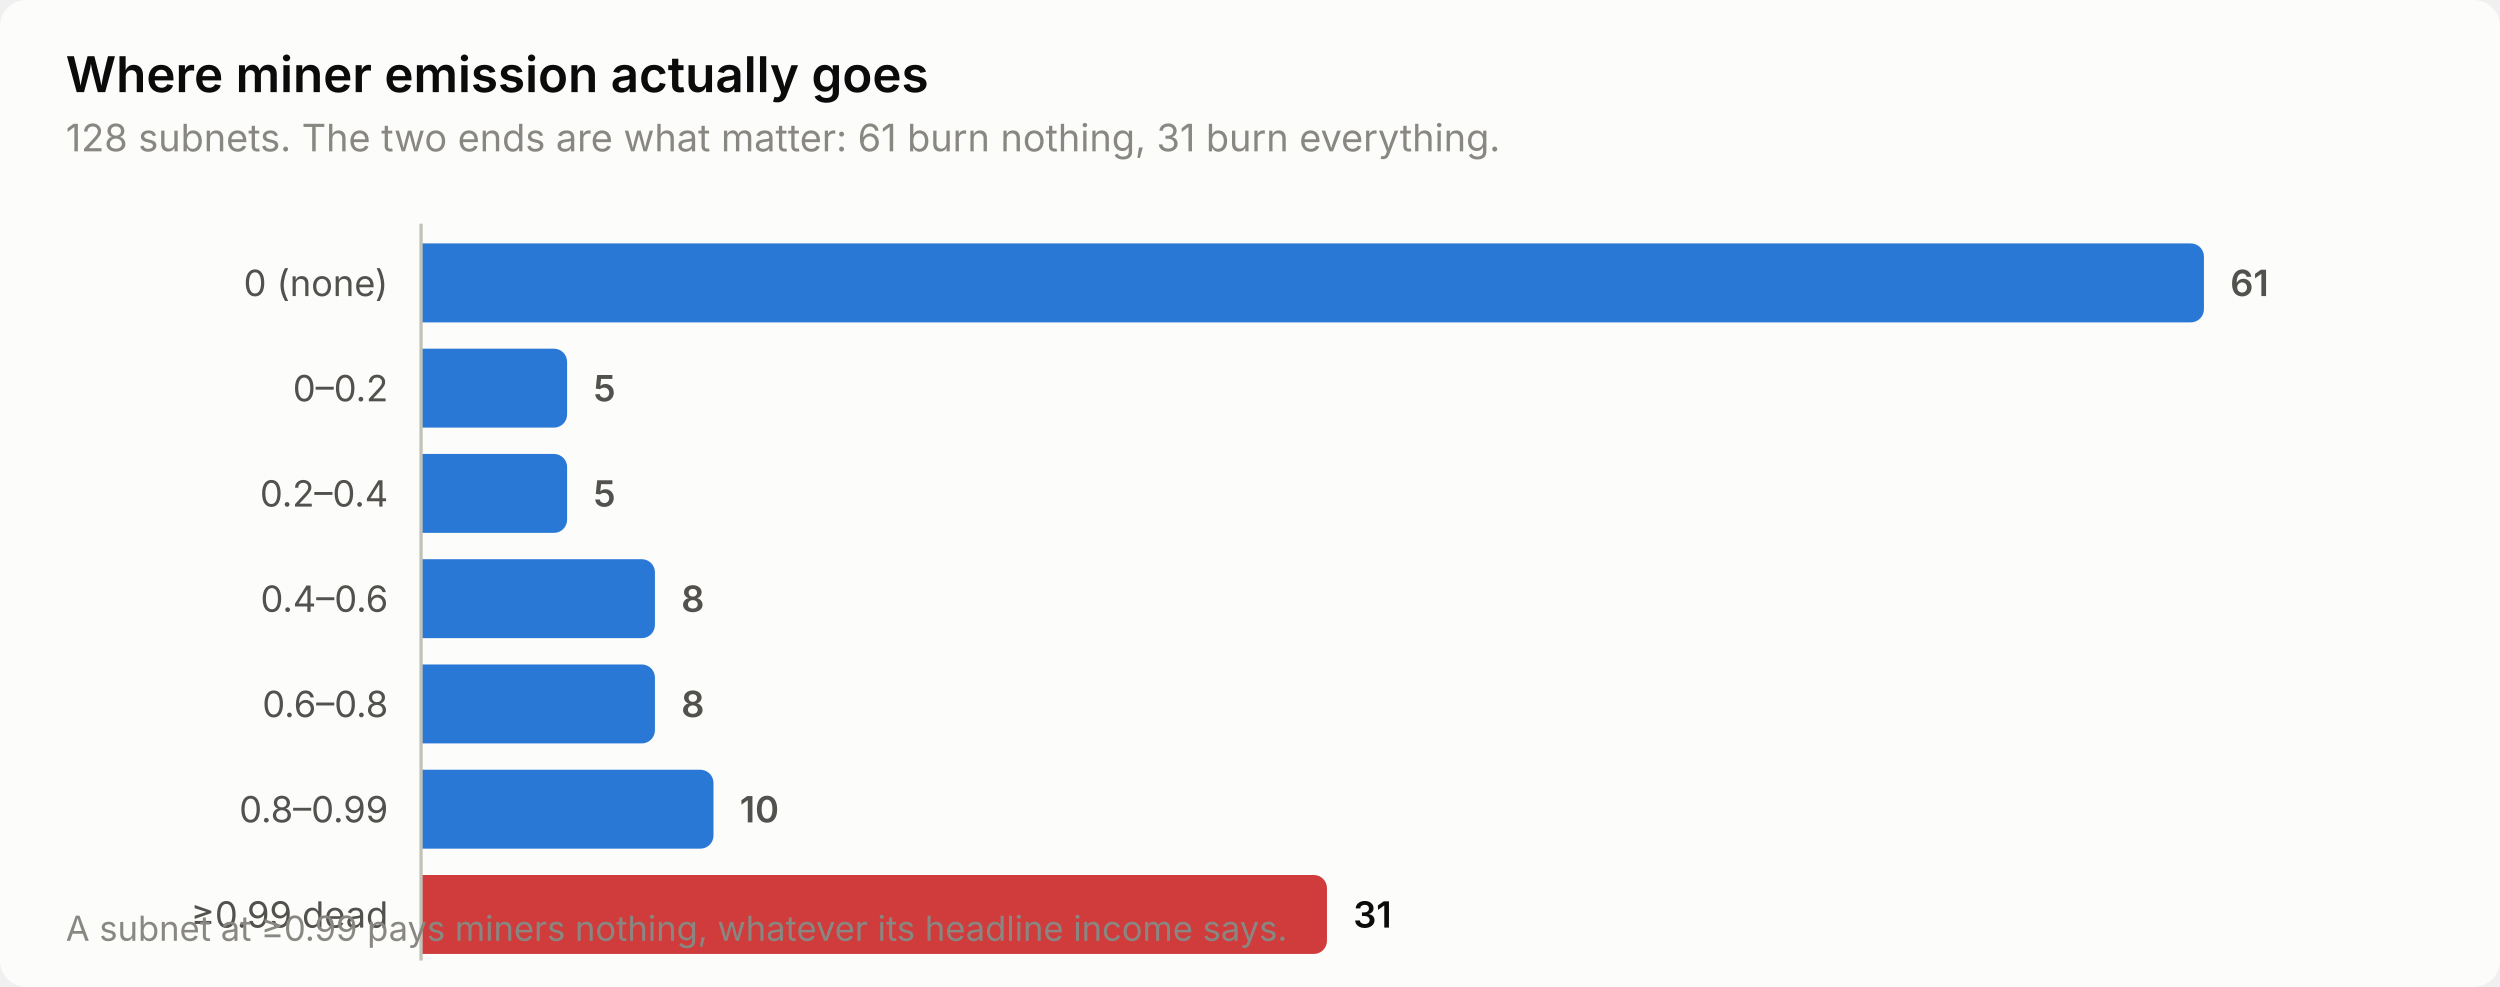
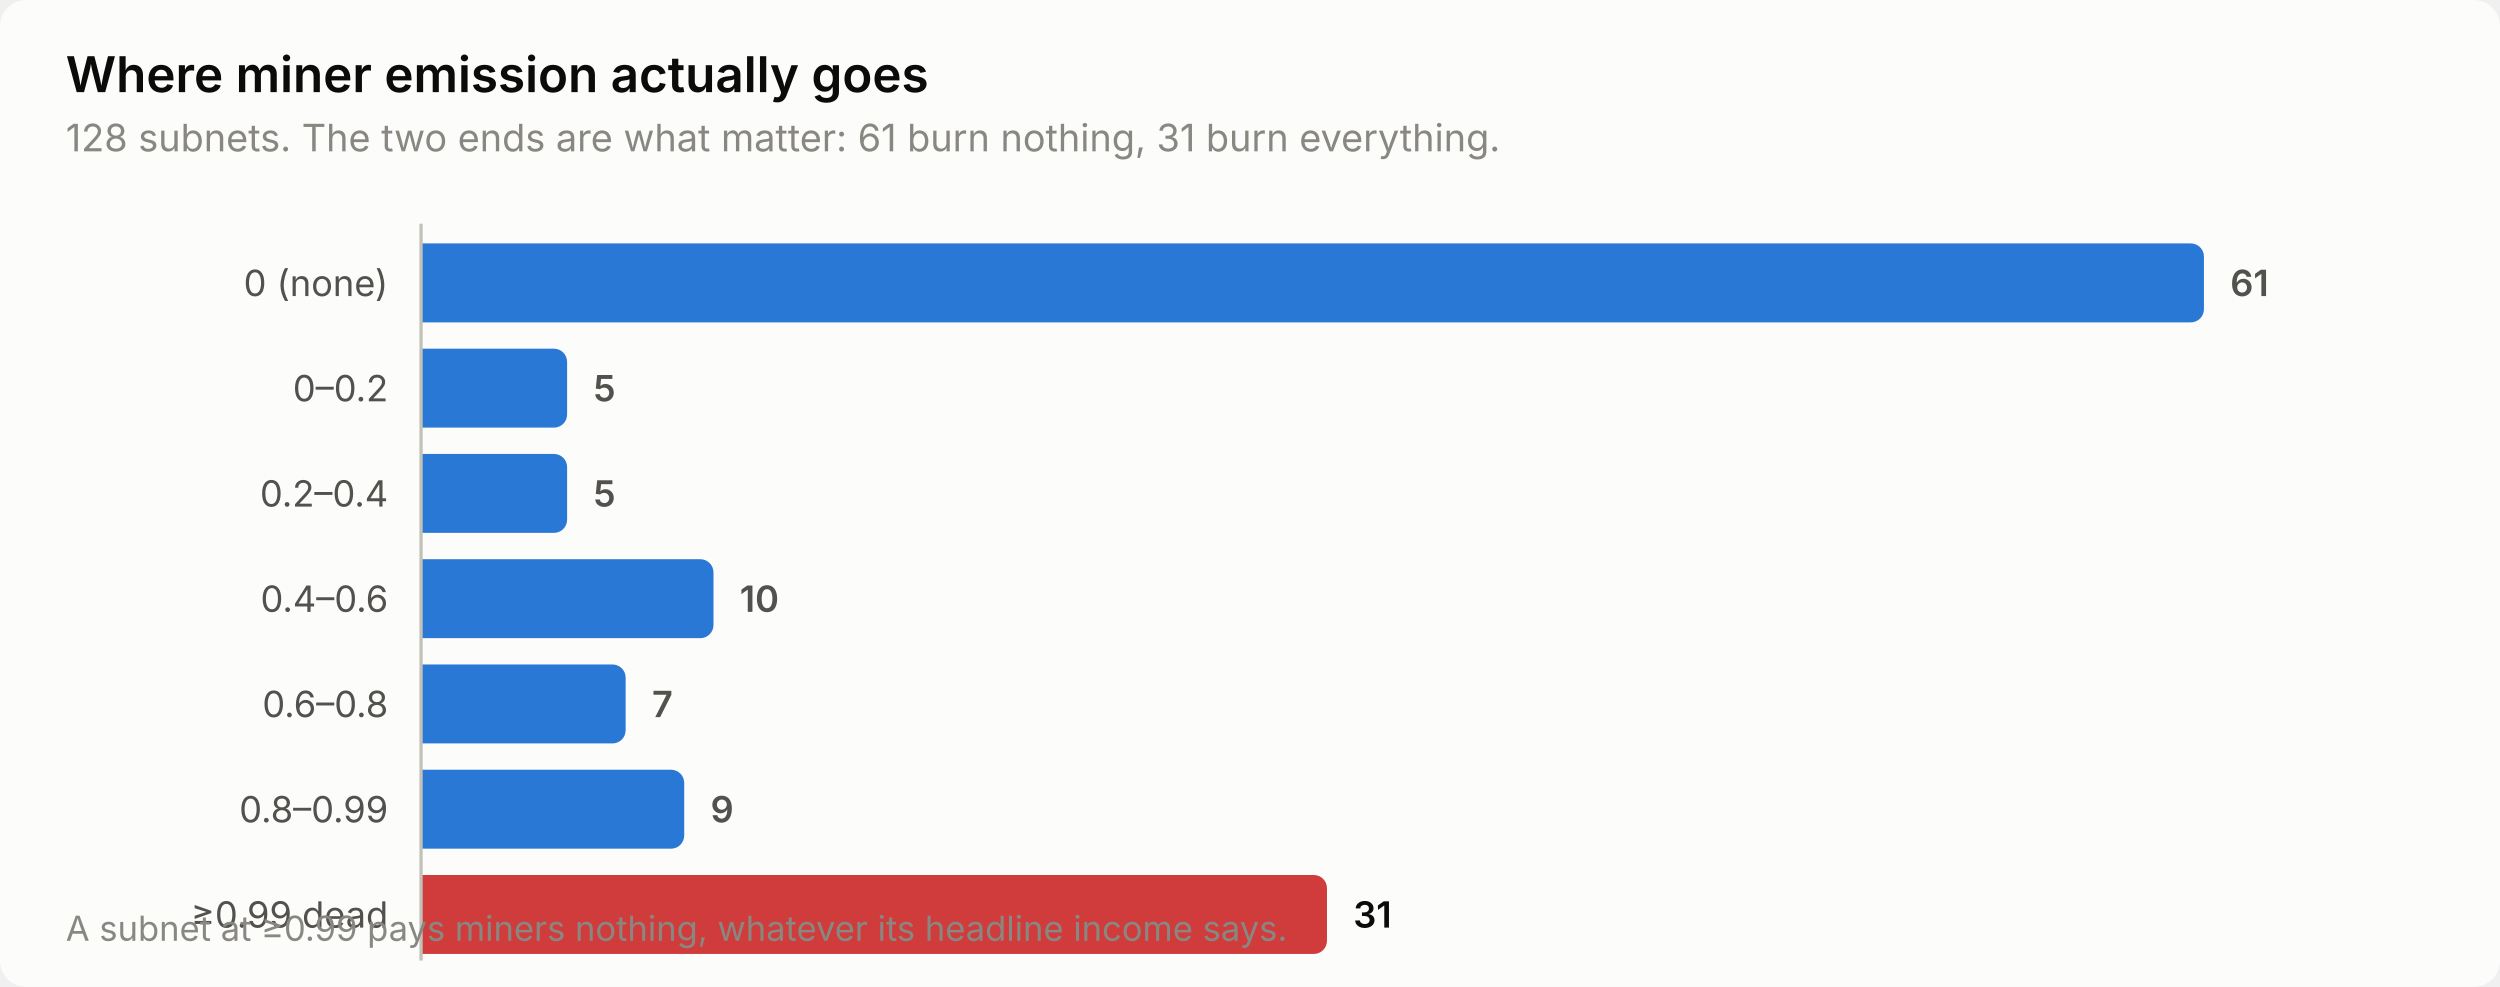
<svg xmlns="http://www.w3.org/2000/svg" width="760" height="300" viewBox="0 0 760 300" role="img" aria-label="Where miner emission actually goes">
  <style>
    text { font-family: system-ui, -apple-system, 'Segoe UI', sans-serif; }
    .t-title { font-size: 15px; font-weight: 600; }
    .t-sub { font-size: 11.5px; }
    .t-lab { font-size: 11px; }
    .t-val { font-size: 11px; font-weight: 600; font-variant-numeric: tabular-nums; }
    .t-tick { font-size: 10.5px; font-variant-numeric: tabular-nums; }

    .surface { fill: #fcfcfb; }
    .ink { fill: #0b0b0b; }
    .ink2 { fill: #52514e; }
    .muted { fill: #898781; }
    .grid { stroke: #e1e0d9; }
    .axis { stroke: #c3c2b7; }
    .accent { fill: #2a78d6; }
    .critical { fill: #d03b3b; }
    .deemph { fill: #d8d7d0; }

    @media (prefers-color-scheme: dark) {
      .surface { fill: #1a1a19; }
      .ink { fill: #ffffff; }
      .ink2 { fill: #c3c2b7; }
      .muted { fill: #898781; }
      .grid { stroke: #2c2c2a; }
      .axis { stroke: #383835; }
      .accent { fill: #3987e5; }
      .deemph { fill: #3a3a37; }
    }
</style>
  <rect class="surface" width="760" height="300" rx="8" />
  <text class="ink t-title" x="20" y="28">Where miner emission actually goes</text>
  <text class="muted t-sub" x="20" y="46">128 subnets. The two ends are what matter: 61 burn nothing, 31 burn everything.</text>
  <text class="ink2 t-lab" x="118" y="90" text-anchor="end">0 (none)</text>
  <path class="accent" d="M128.0,74.0 H666.0 a4.0,4.0 0 0 1 4.0,4.0 V94.0 a4.0,4.0 0 0 1 -4.0,4.0 H128.0 Z" />
  <text class="ink2 t-val" x="678.0" y="90">61</text>
  <text class="ink2 t-lab" x="118" y="122" text-anchor="end">0–0.2</text>
  <path class="accent" d="M128.0,106.0 H168.4 a4.0,4.0 0 0 1 4.0,4.0 V126.0 a4.0,4.0 0 0 1 -4.0,4.0 H128.0 Z" />
  <text class="ink2 t-val" x="180.4" y="122">5</text>
  <text class="ink2 t-lab" x="118" y="154" text-anchor="end">0.2–0.4</text>
  <path class="accent" d="M128.0,138.0 H168.4 a4.0,4.0 0 0 1 4.0,4.0 V158.0 a4.0,4.0 0 0 1 -4.0,4.0 H128.0 Z" />
  <text class="ink2 t-val" x="180.4" y="154">5</text>
  <text class="ink2 t-lab" x="118" y="186" text-anchor="end">0.4–0.6</text>
-   <path class="accent" d="M128.0,170.0 H195.1 a4.0,4.0 0 0 1 4.0,4.0 V190.0 a4.0,4.0 0 0 1 -4.0,4.0 H128.0 Z" />
-   <text class="ink2 t-val" x="207.1" y="186">8</text>
+   <path class="accent" d="M128.0,170.0 H212.9 a4.0,4.0 0 0 1 4.0,4.0 V190.0 a4.0,4.0 0 0 1 -4.0,4.0 H128.0 Z" />
+   <text class="ink2 t-val" x="224.9" y="186">10</text>
  <text class="ink2 t-lab" x="118" y="218" text-anchor="end">0.6–0.8</text>
-   <path class="accent" d="M128.0,202.0 H195.1 a4.0,4.0 0 0 1 4.0,4.0 V222.0 a4.0,4.0 0 0 1 -4.0,4.0 H128.0 Z" />
-   <text class="ink2 t-val" x="207.1" y="218">8</text>
+   <path class="accent" d="M128.0,202.0 H186.2 a4.0,4.0 0 0 1 4.0,4.0 V222.0 a4.0,4.0 0 0 1 -4.0,4.0 H128.0 Z" />
+   <text class="ink2 t-val" x="198.2" y="218">7</text>
  <text class="ink2 t-lab" x="118" y="250" text-anchor="end">0.8–0.99</text>
-   <path class="accent" d="M128.0,234.0 H212.9 a4.0,4.0 0 0 1 4.0,4.0 V254.0 a4.0,4.0 0 0 1 -4.0,4.0 H128.0 Z" />
-   <text class="ink2 t-val" x="224.9" y="250">10</text>
+   <path class="accent" d="M128.0,234.0 H204.0 a4.0,4.0 0 0 1 4.0,4.0 V254.0 a4.0,4.0 0 0 1 -4.0,4.0 H128.0 Z" />
+   <text class="ink2 t-val" x="216.0" y="250">9</text>
  <text class="ink2 t-lab" x="118" y="282" text-anchor="end">≥0.99 dead</text>
  <path class="critical" d="M128.0,266.0 H399.4 a4.0,4.0 0 0 1 4.0,4.0 V286.0 a4.0,4.0 0 0 1 -4.0,4.0 H128.0 Z" />
  <text class="ink t-val" x="411.4" y="282">31</text>
  <line class="axis" x1="128" y1="68" x2="128" y2="292" stroke-width="1" />
  <text class="muted t-tick" x="20" y="286">A subnet at ≥0.99 pays miners nothing, whatever its headline income says.</text>
</svg>
